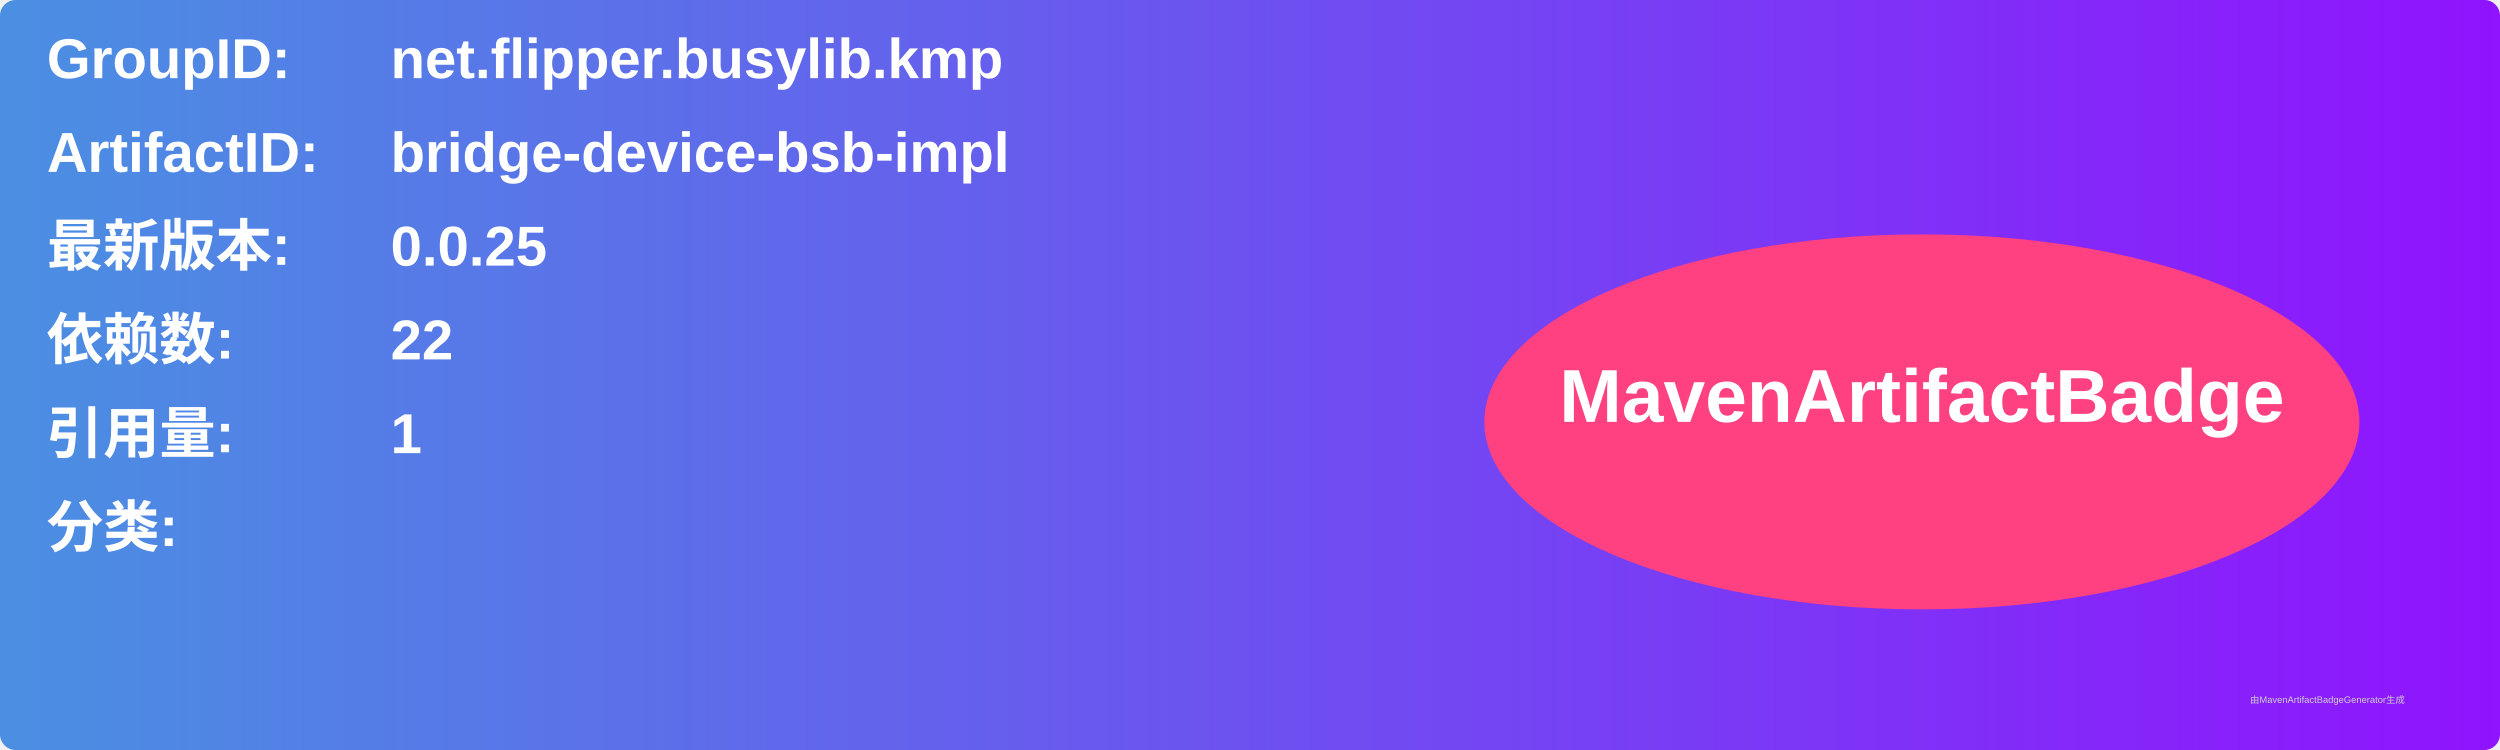
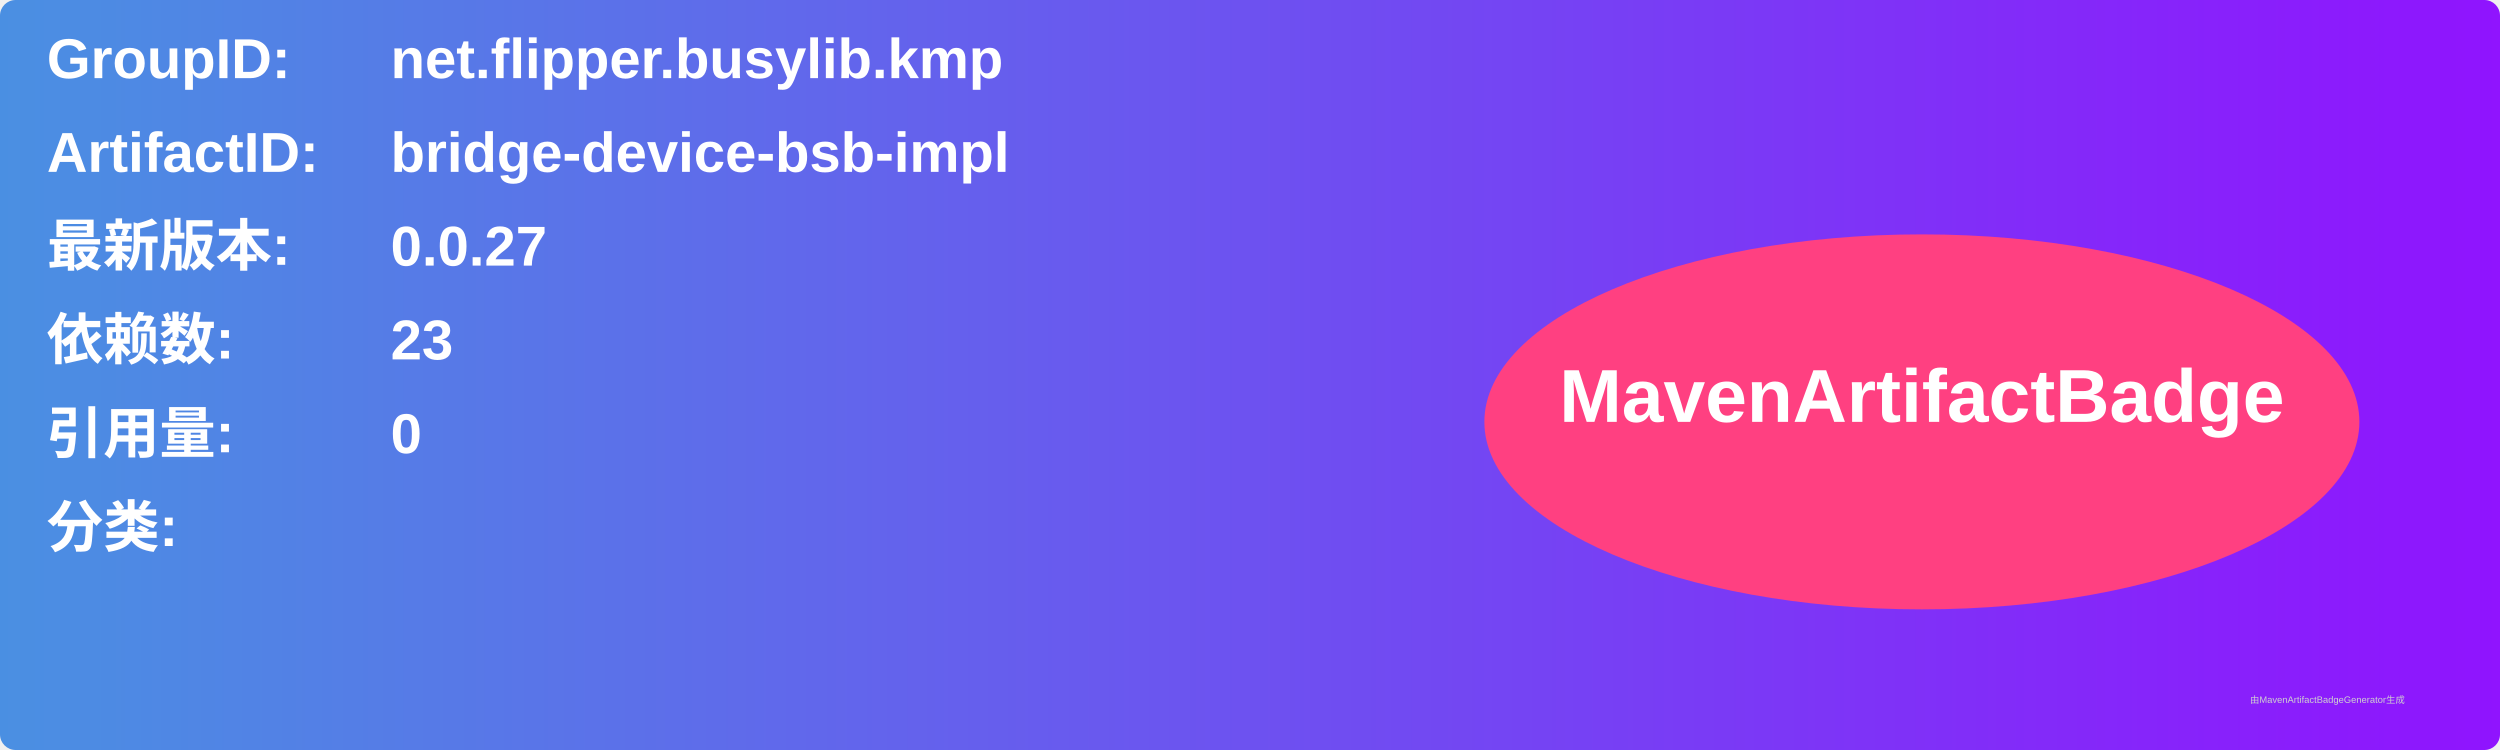
<svg xmlns="http://www.w3.org/2000/svg" width="800" height="240" viewBox="0 0 800 240">
  <linearGradient id="grad" x1="0%" y1="0%" x2="100%" y2="0%">
    <stop offset="0%" stop-color="#4a90e2" />
    <stop offset="100%" stop-color="#9013fe" />
  </linearGradient>
  <rect width="100%" height="100%" rx="5" ry="5" fill="url(#grad)" />
  <g transform="translate(15, 15)">
    <text x="0" y="10" font-family="Arial" font-size="18" fill="white" font-weight="bold" width="260">GroupID:</text>
    <text x="110" y="10" font-family="Arial" font-size="18" fill="white" font-weight="bold" width="460">net.flipper.busylib.kmp</text>
    <text x="0" y="40" font-family="Arial" font-size="18" fill="white" font-weight="bold" width="260">ArtifactID:</text>
    <text x="110" y="40" font-family="Arial" font-size="18" fill="white" font-weight="bold" width="460">bridge-device-bsb-impl</text>
    <text x="0" y="70" font-family="Arial" font-size="18" fill="white" font-weight="bold">最新版本:</text>
    <text x="110" y="70" font-family="Arial" font-size="18" fill="white" font-weight="bold">
-       <tspan font-weight="bold">0.0.25</tspan>
+       <tspan font-weight="bold">0.0.27</tspan>
    </text>
    <text x="0" y="100" font-family="Arial" font-size="18" fill="white" font-weight="bold">依赖数: </text>
    <text x="110" y="100" font-family="Arial" font-size="18" fill="white">
-       <tspan font-weight="bold">22</tspan>
+       <tspan font-weight="bold">23</tspan>
    </text>
    <text x="0" y="130" font-family="Arial" font-size="18" fill="white" font-weight="bold">引用量: </text>
    <text x="110" y="130" font-family="Arial" font-size="18" fill="white">
-       <tspan font-weight="bold">1</tspan>
+       <tspan font-weight="bold">0</tspan>
    </text>
    <text x="0" y="160" font-family="Arial" font-size="18" fill="white" font-weight="bold">分类:</text>
    <text x="10" y="190" font-family="Arial" font-size="10" fill="white">
      <tspan font-weight="bold" />
    </text>
    <ellipse cx="600" cy="120" rx="140" ry="60" fill="#ff4081" />
    <text x="600" y="120" text-anchor="middle" font-family="Arial" font-size="24" fill="white" font-weight="bold">MavenArtifactBadge</text>
  </g>
  <text x="720" y="225" font-family="Arial" font-size="3" fill="#d0d0d0">由MavenArtifactBadgeGenerator生成</text>
</svg>
